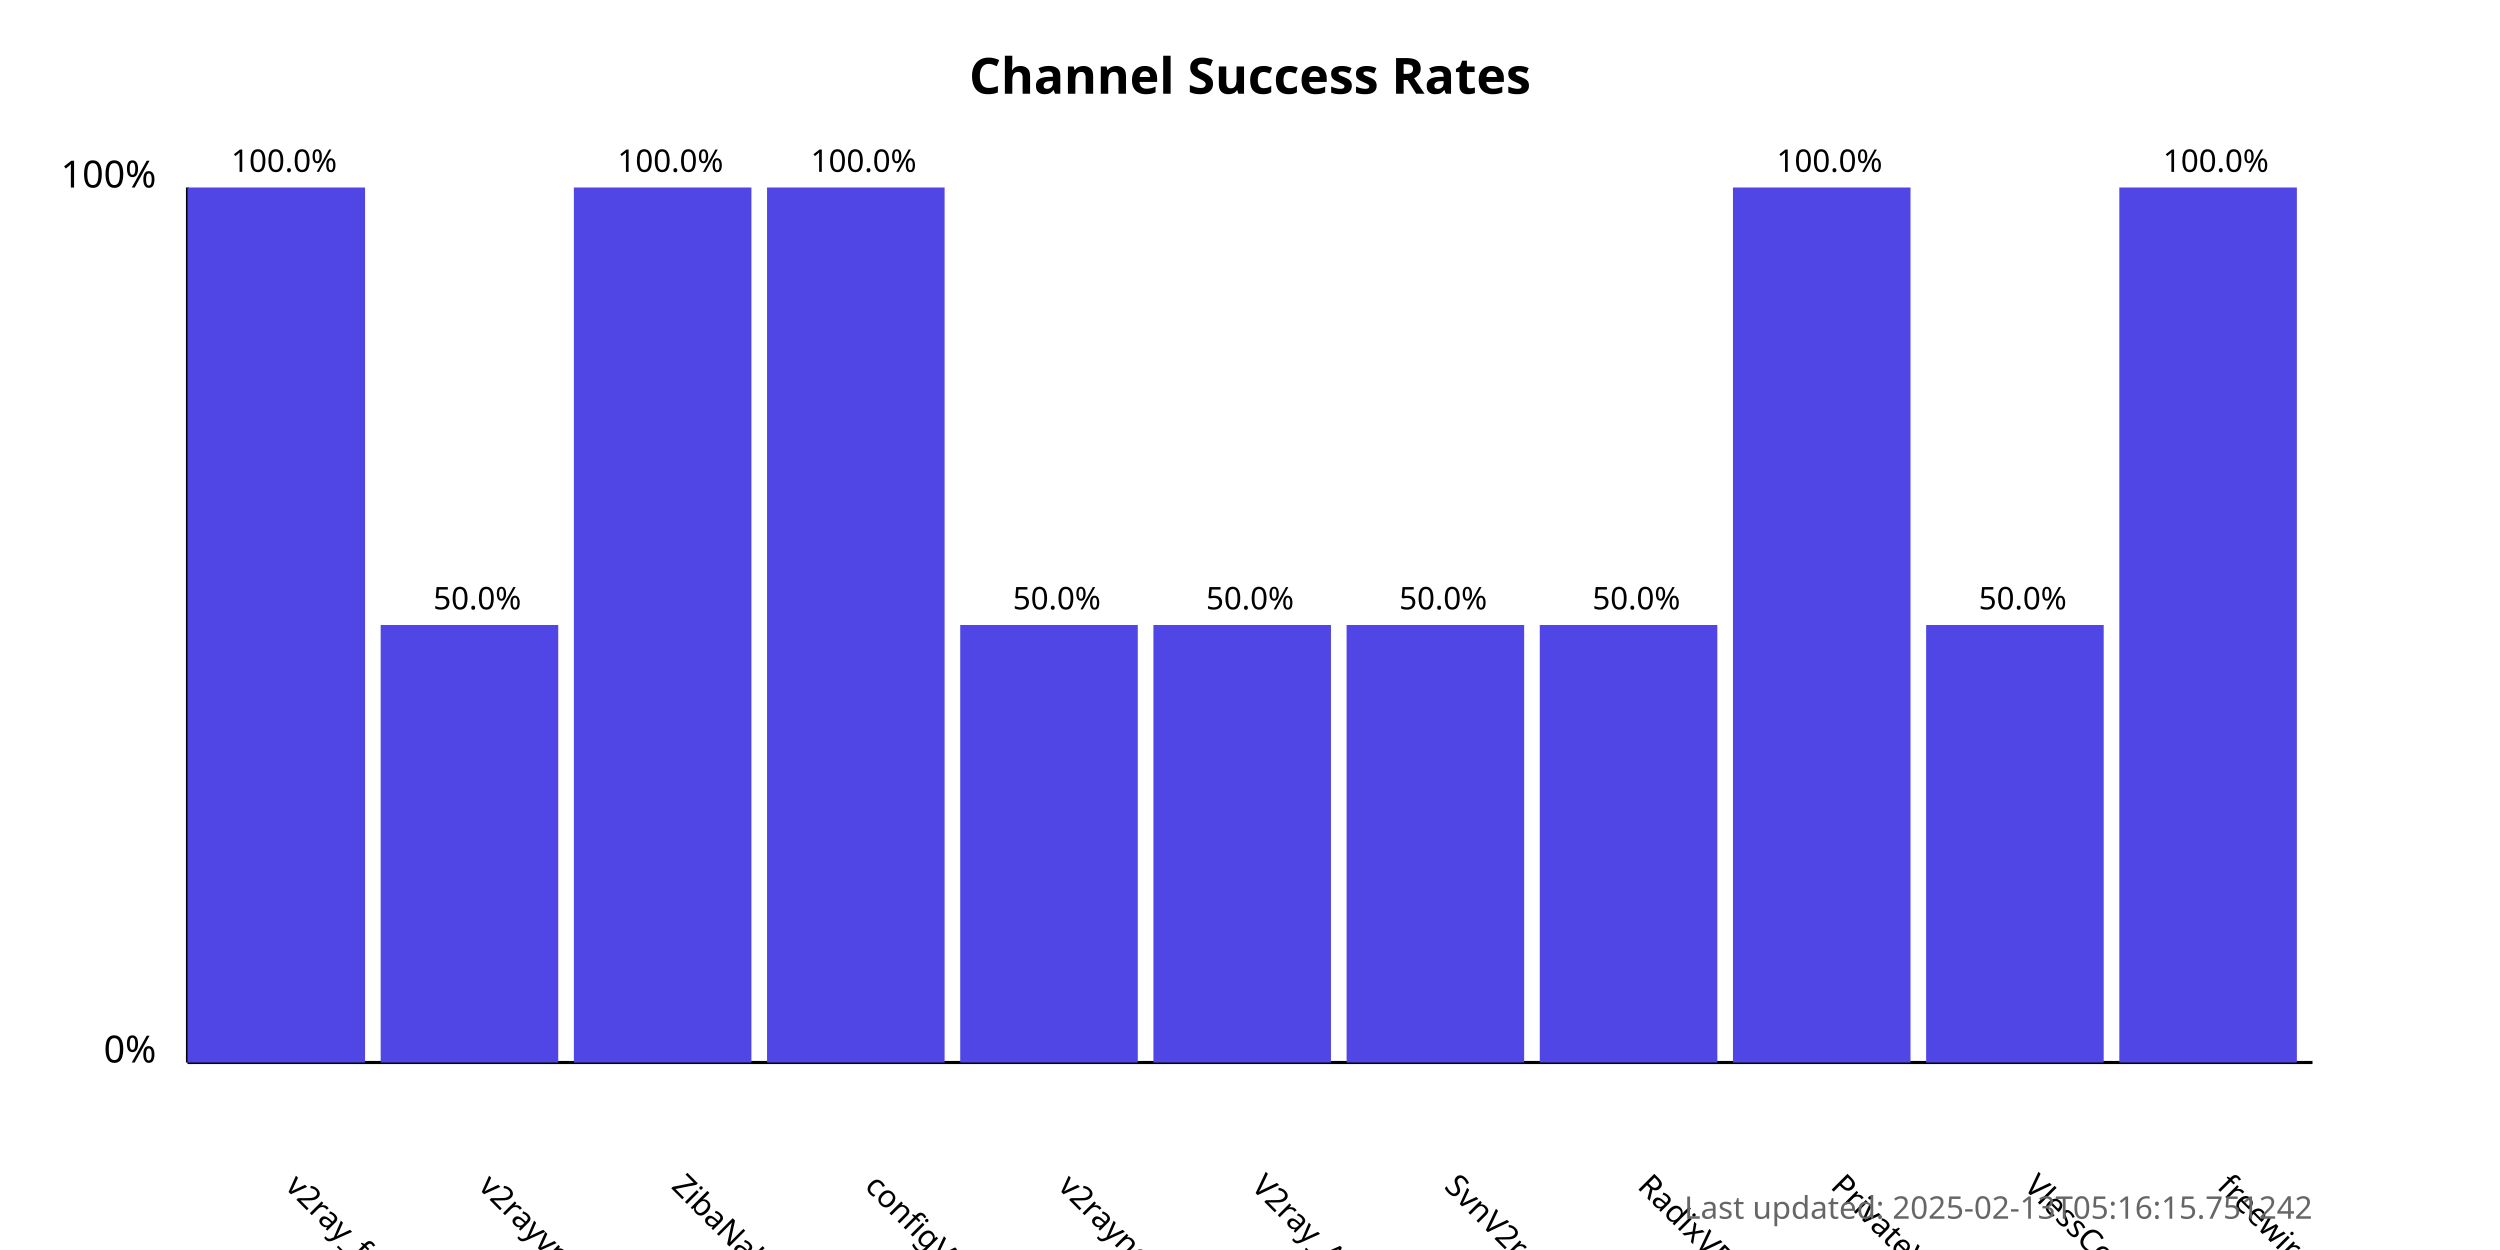
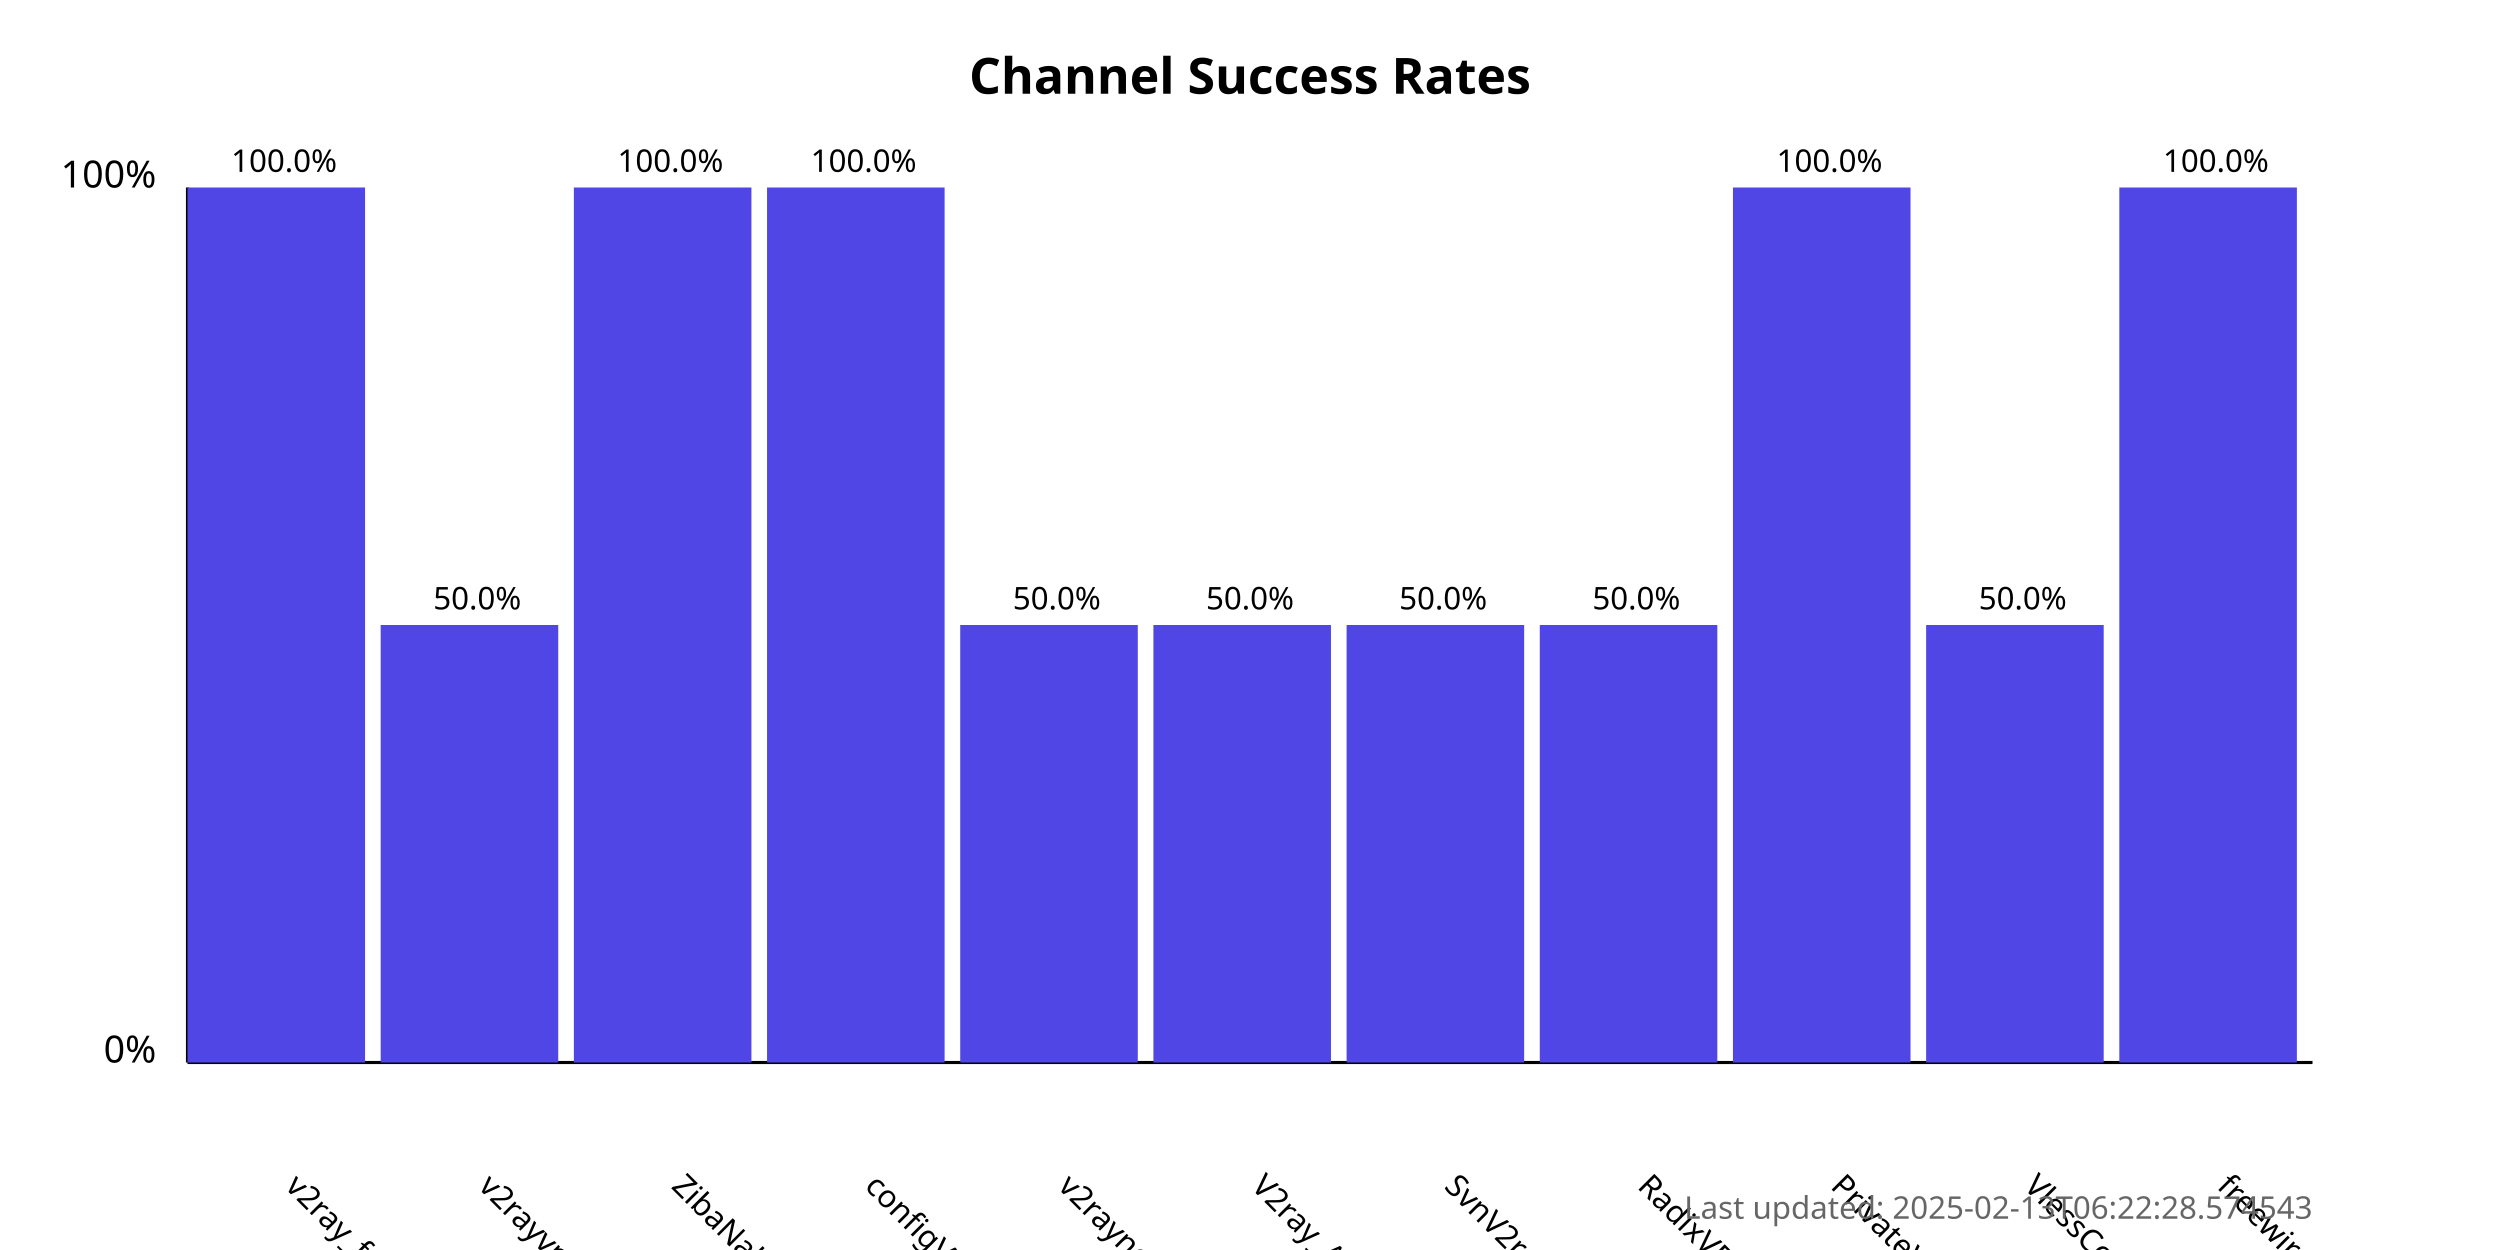
<svg xmlns="http://www.w3.org/2000/svg" width="800" height="400">
  <style>
            .chart-title { font: bold 16px sans-serif; }
            .axis-label { font: 12px sans-serif; }
            .tick-label { font: 10px sans-serif; }
            .bar { fill: #4f46e5; }
            .bar:hover { fill: #6366f1; }
            .timestamp { font: 10px sans-serif; fill: #666; }
        </style>
  <text x="400.0" y="30" text-anchor="middle" class="chart-title">
            Channel Success Rates
        </text>
  <line x1="60" y1="340" x2="60" y2="60" stroke="black" stroke-width="1" />
  <line x1="60" y1="340" x2="740" y2="340" stroke="black" stroke-width="1" />
  <text x="50" y="340" text-anchor="end" class="axis-label">0%</text>
  <text x="50" y="60" text-anchor="end" class="axis-label">100%</text>
  <g>
    <rect x="60" y="60.0" width="56.818" height="280.0" class="bar" />
    <text x="90.909" y="380" transform="rotate(45, 90.90909, 380)" text-anchor="start" class="tick-label">
                v2ray_free_conf
            </text>
    <text x="90.909" y="55.0" text-anchor="middle" class="tick-label">
                100.0%
            </text>
  </g>
  <g>
    <rect x="121.818" y="200.0" width="56.818" height="140.0" class="bar" />
    <text x="152.727" y="380" transform="rotate(45, 152.7273, 380)" text-anchor="start" class="tick-label">
                v2rayvpno
            </text>
    <text x="152.727" y="195.0" text-anchor="middle" class="tick-label">
                50.0%
            </text>
  </g>
  <g>
    <rect x="183.636" y="60.0" width="56.818" height="280.0" class="bar" />
    <text x="214.545" y="380" transform="rotate(45, 214.5455, 380)" text-anchor="start" class="tick-label">
                ZibaNabz
            </text>
    <text x="214.545" y="55.0" text-anchor="middle" class="tick-label">
                100.0%
            </text>
  </g>
  <g>
    <rect x="245.455" y="60.0" width="56.818" height="280.0" class="bar" />
    <text x="276.364" y="380" transform="rotate(45, 276.3636, 380)" text-anchor="start" class="tick-label">
                configV2rayForFree
            </text>
    <text x="276.364" y="55.0" text-anchor="middle" class="tick-label">
                100.0%
            </text>
  </g>
  <g>
    <rect x="307.273" y="200.0" width="56.818" height="140.0" class="bar" />
    <text x="338.182" y="380" transform="rotate(45, 338.1818, 380)" text-anchor="start" class="tick-label">
                v2rayngvpn
            </text>
    <text x="338.182" y="195.0" text-anchor="middle" class="tick-label">
                50.0%
            </text>
  </g>
  <g>
    <rect x="369.091" y="200.0" width="56.818" height="140.0" class="bar" />
    <text x="400.0" y="380" transform="rotate(45, 400.0, 380)" text-anchor="start" class="tick-label">
                V2ray_Alpha
            </text>
    <text x="400.0" y="195.0" text-anchor="middle" class="tick-label">
                50.0%
            </text>
  </g>
  <g>
    <rect x="430.909" y="200.0" width="56.818" height="140.0" class="bar" />
    <text x="461.818" y="380" transform="rotate(45, 461.8182, 380)" text-anchor="start" class="tick-label">
                SvnV2ray
            </text>
    <text x="461.818" y="195.0" text-anchor="middle" class="tick-label">
                50.0%
            </text>
  </g>
  <g>
    <rect x="492.727" y="200.0" width="56.818" height="140.0" class="bar" />
    <text x="523.636" y="380" transform="rotate(45, 523.6364, 380)" text-anchor="start" class="tick-label">
                RadixVPN
            </text>
    <text x="523.636" y="195.0" text-anchor="middle" class="tick-label">
                50.0%
            </text>
  </g>
  <g>
    <rect x="554.545" y="60.0" width="56.818" height="280.0" class="bar" />
    <text x="585.455" y="380" transform="rotate(45, 585.4545, 380)" text-anchor="start" class="tick-label">
                PrivateVPNs
            </text>
    <text x="585.455" y="55.0" text-anchor="middle" class="tick-label">
                100.0%
            </text>
  </g>
  <g>
    <rect x="616.364" y="200.0" width="56.818" height="140.0" class="bar" />
    <text x="647.273" y="380" transform="rotate(45, 647.2727, 380)" text-anchor="start" class="tick-label">
                VlessConfig
            </text>
    <text x="647.273" y="195.0" text-anchor="middle" class="tick-label">
                50.0%
            </text>
  </g>
  <g>
    <rect x="678.182" y="60.0" width="56.818" height="280.0" class="bar" />
    <text x="709.091" y="380" transform="rotate(45, 709.0909, 380)" text-anchor="start" class="tick-label">
                freewireguard
            </text>
    <text x="709.091" y="55.0" text-anchor="middle" class="tick-label">
                100.0%
            </text>
  </g>
  <text x="740" y="390" text-anchor="end" class="timestamp">
-             Last updated: 2025-02-13T05:16:15.751242
+             Last updated: 2025-02-13T06:22:28.574543
        </text>
</svg>
